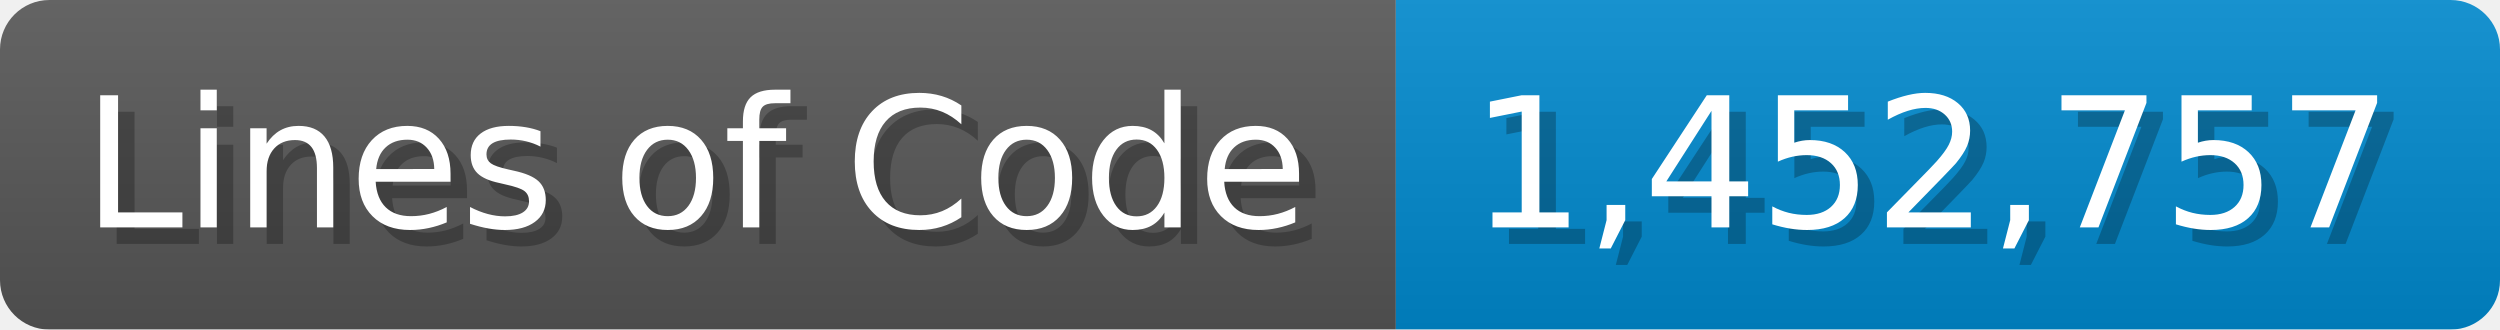
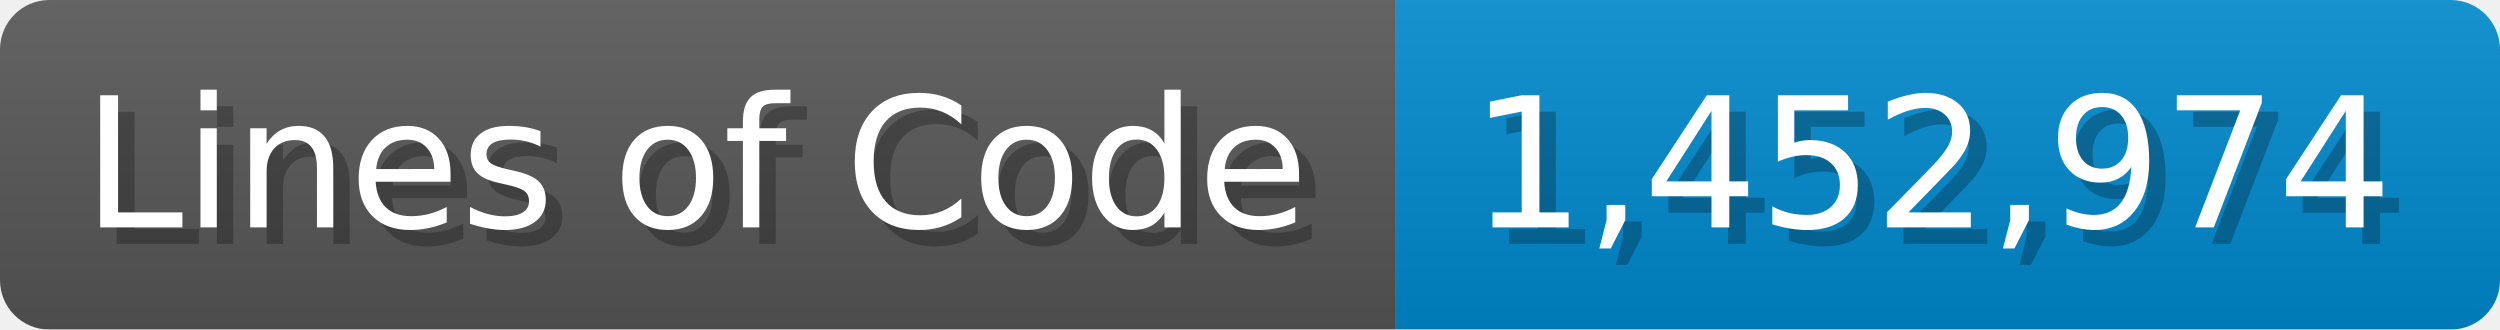
<svg xmlns="http://www.w3.org/2000/svg" width="151.7" height="20" viewBox="0 0 1517 200">
  <linearGradient id="a" x2="0" y2="100%">
    <stop offset="0" stop-opacity=".1" stop-color="#EEE" />
    <stop offset="1" stop-opacity=".1" />
  </linearGradient>
  <mask id="m">
    <rect width="1517" height="200" rx="30" fill="#FFF" />
  </mask>
  <g mask="url(#m)">
    <rect width="847" height="200" fill="#555" />
    <rect width="670" height="200" fill="#08C" x="847" />
    <rect width="1517" height="200" fill="url(#a)" />
  </g>
  <g fill="#fff" text-anchor="start" font-family="Verdana,DejaVu Sans,sans-serif" font-size="110">
    <text x="60" y="148" textLength="747" fill="#000" opacity="0.25">Lines of Code</text>
    <text x="50" y="138" textLength="747">Lines of Code</text>
-     <text x="902" y="148" textLength="570" fill="#000" opacity="0.25">1,452,757</text>
-     <text x="892" y="138" textLength="570">1,452,757</text>
+     <text x="902" y="148" textLength="570" fill="#000" opacity="0.25">1,452,974</text>
+     <text x="892" y="138" textLength="570">1,452,974</text>
  </g>
</svg>
